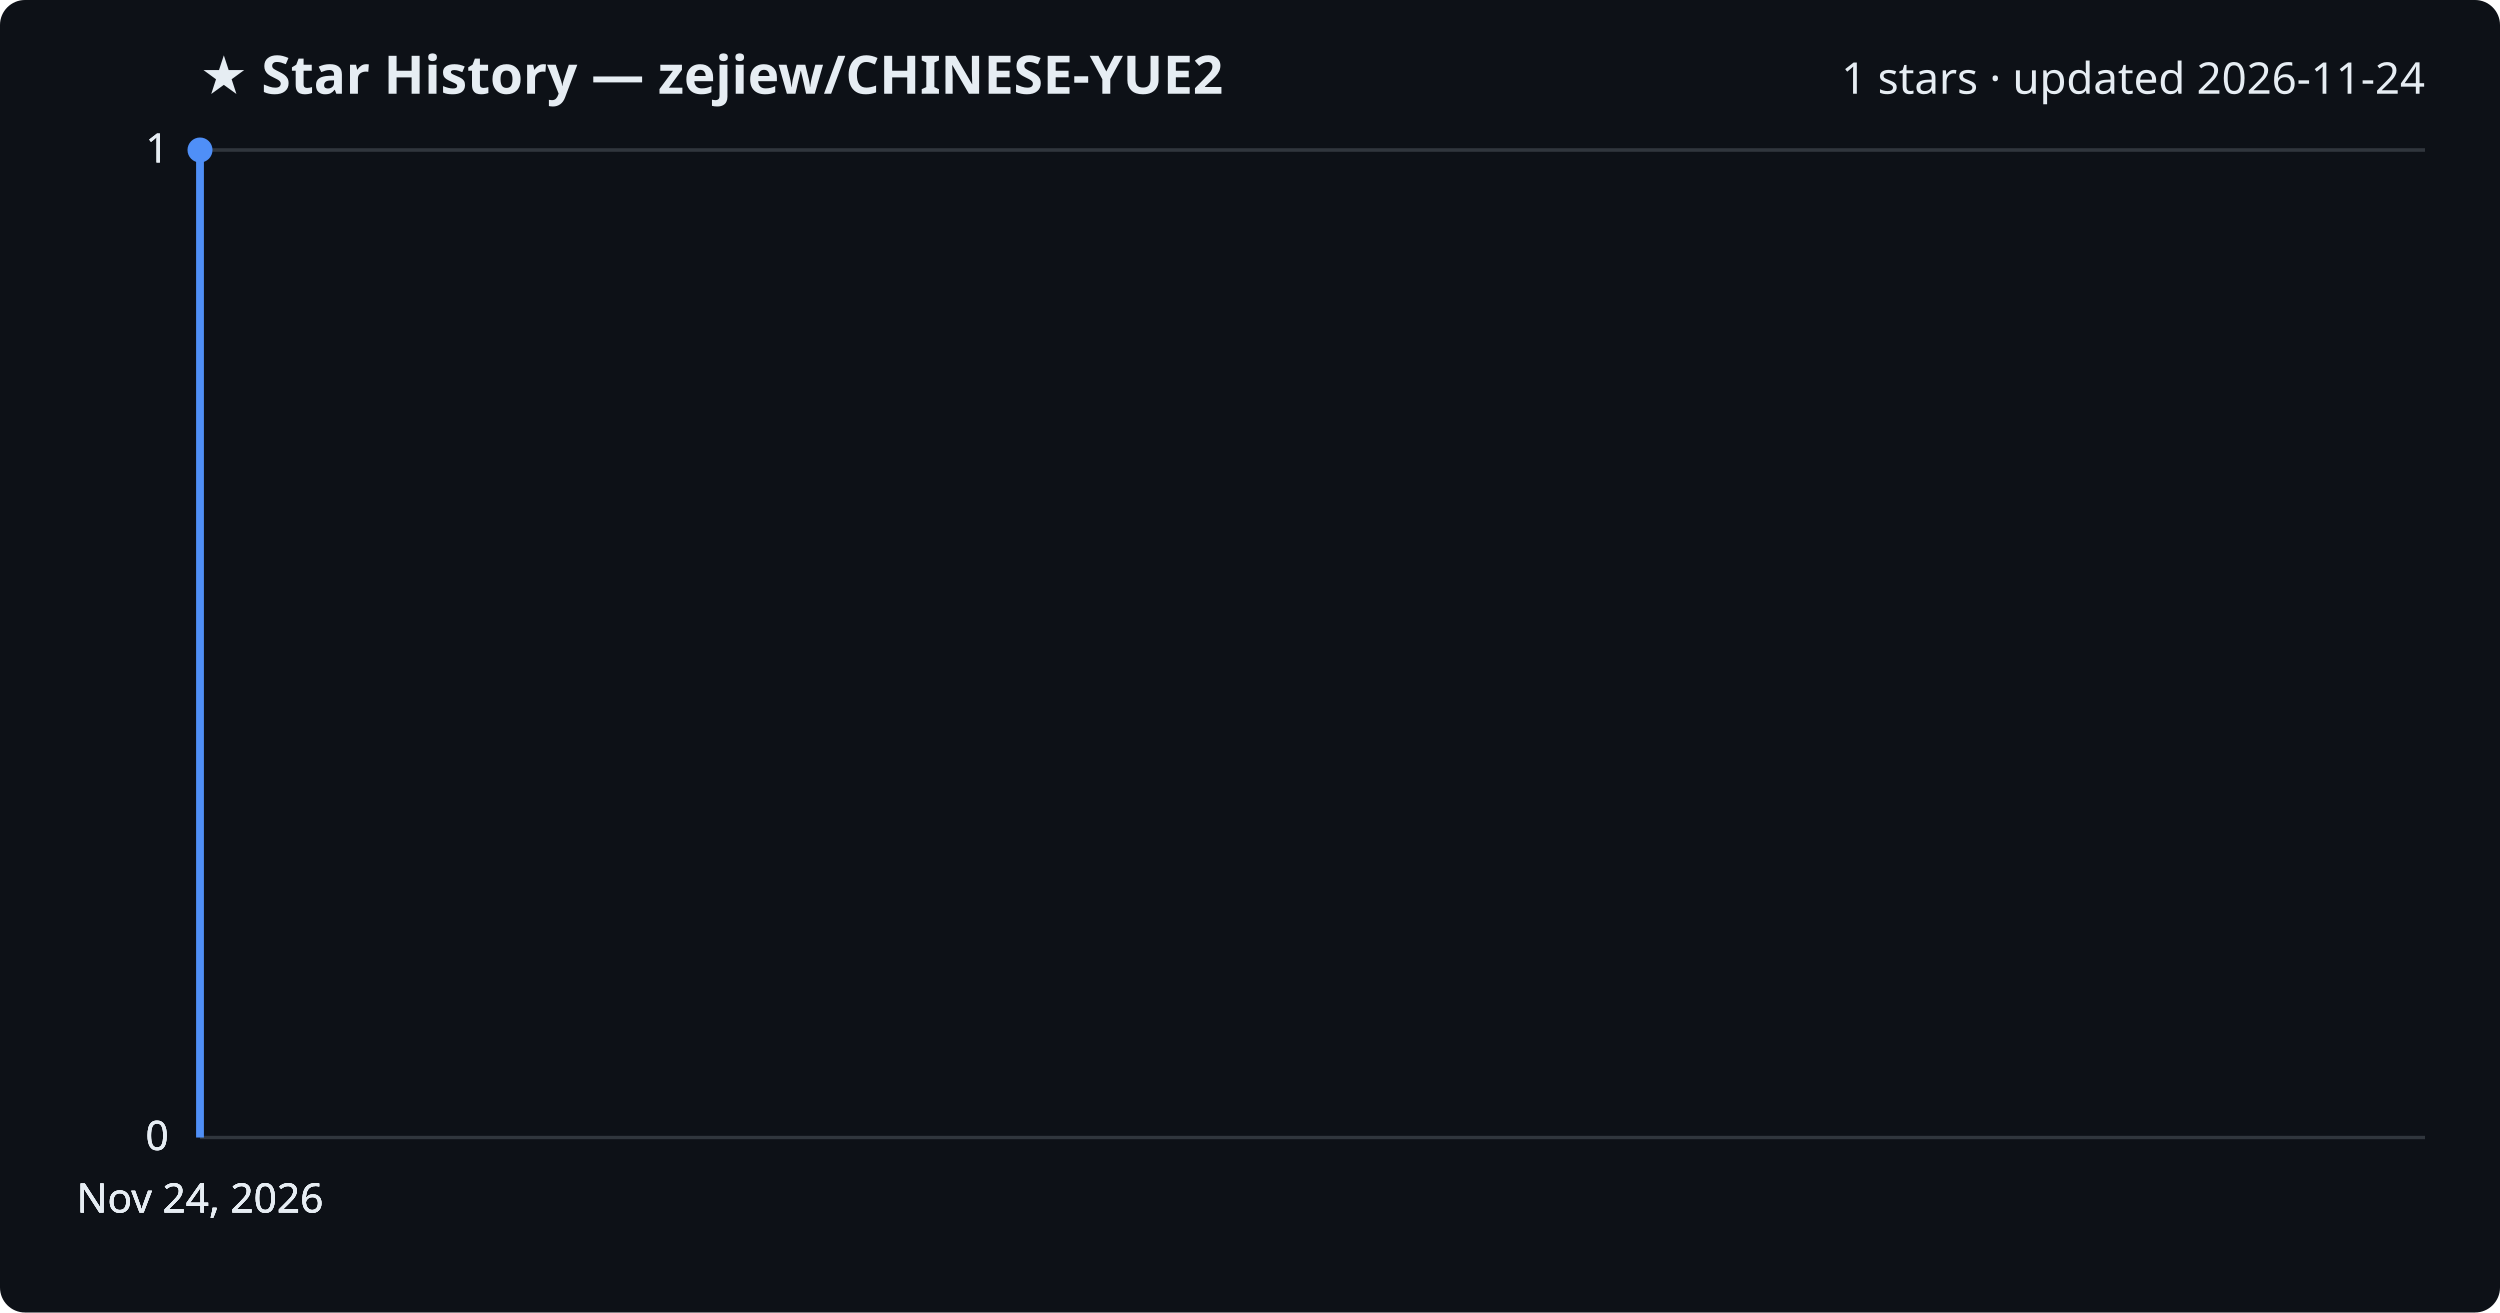
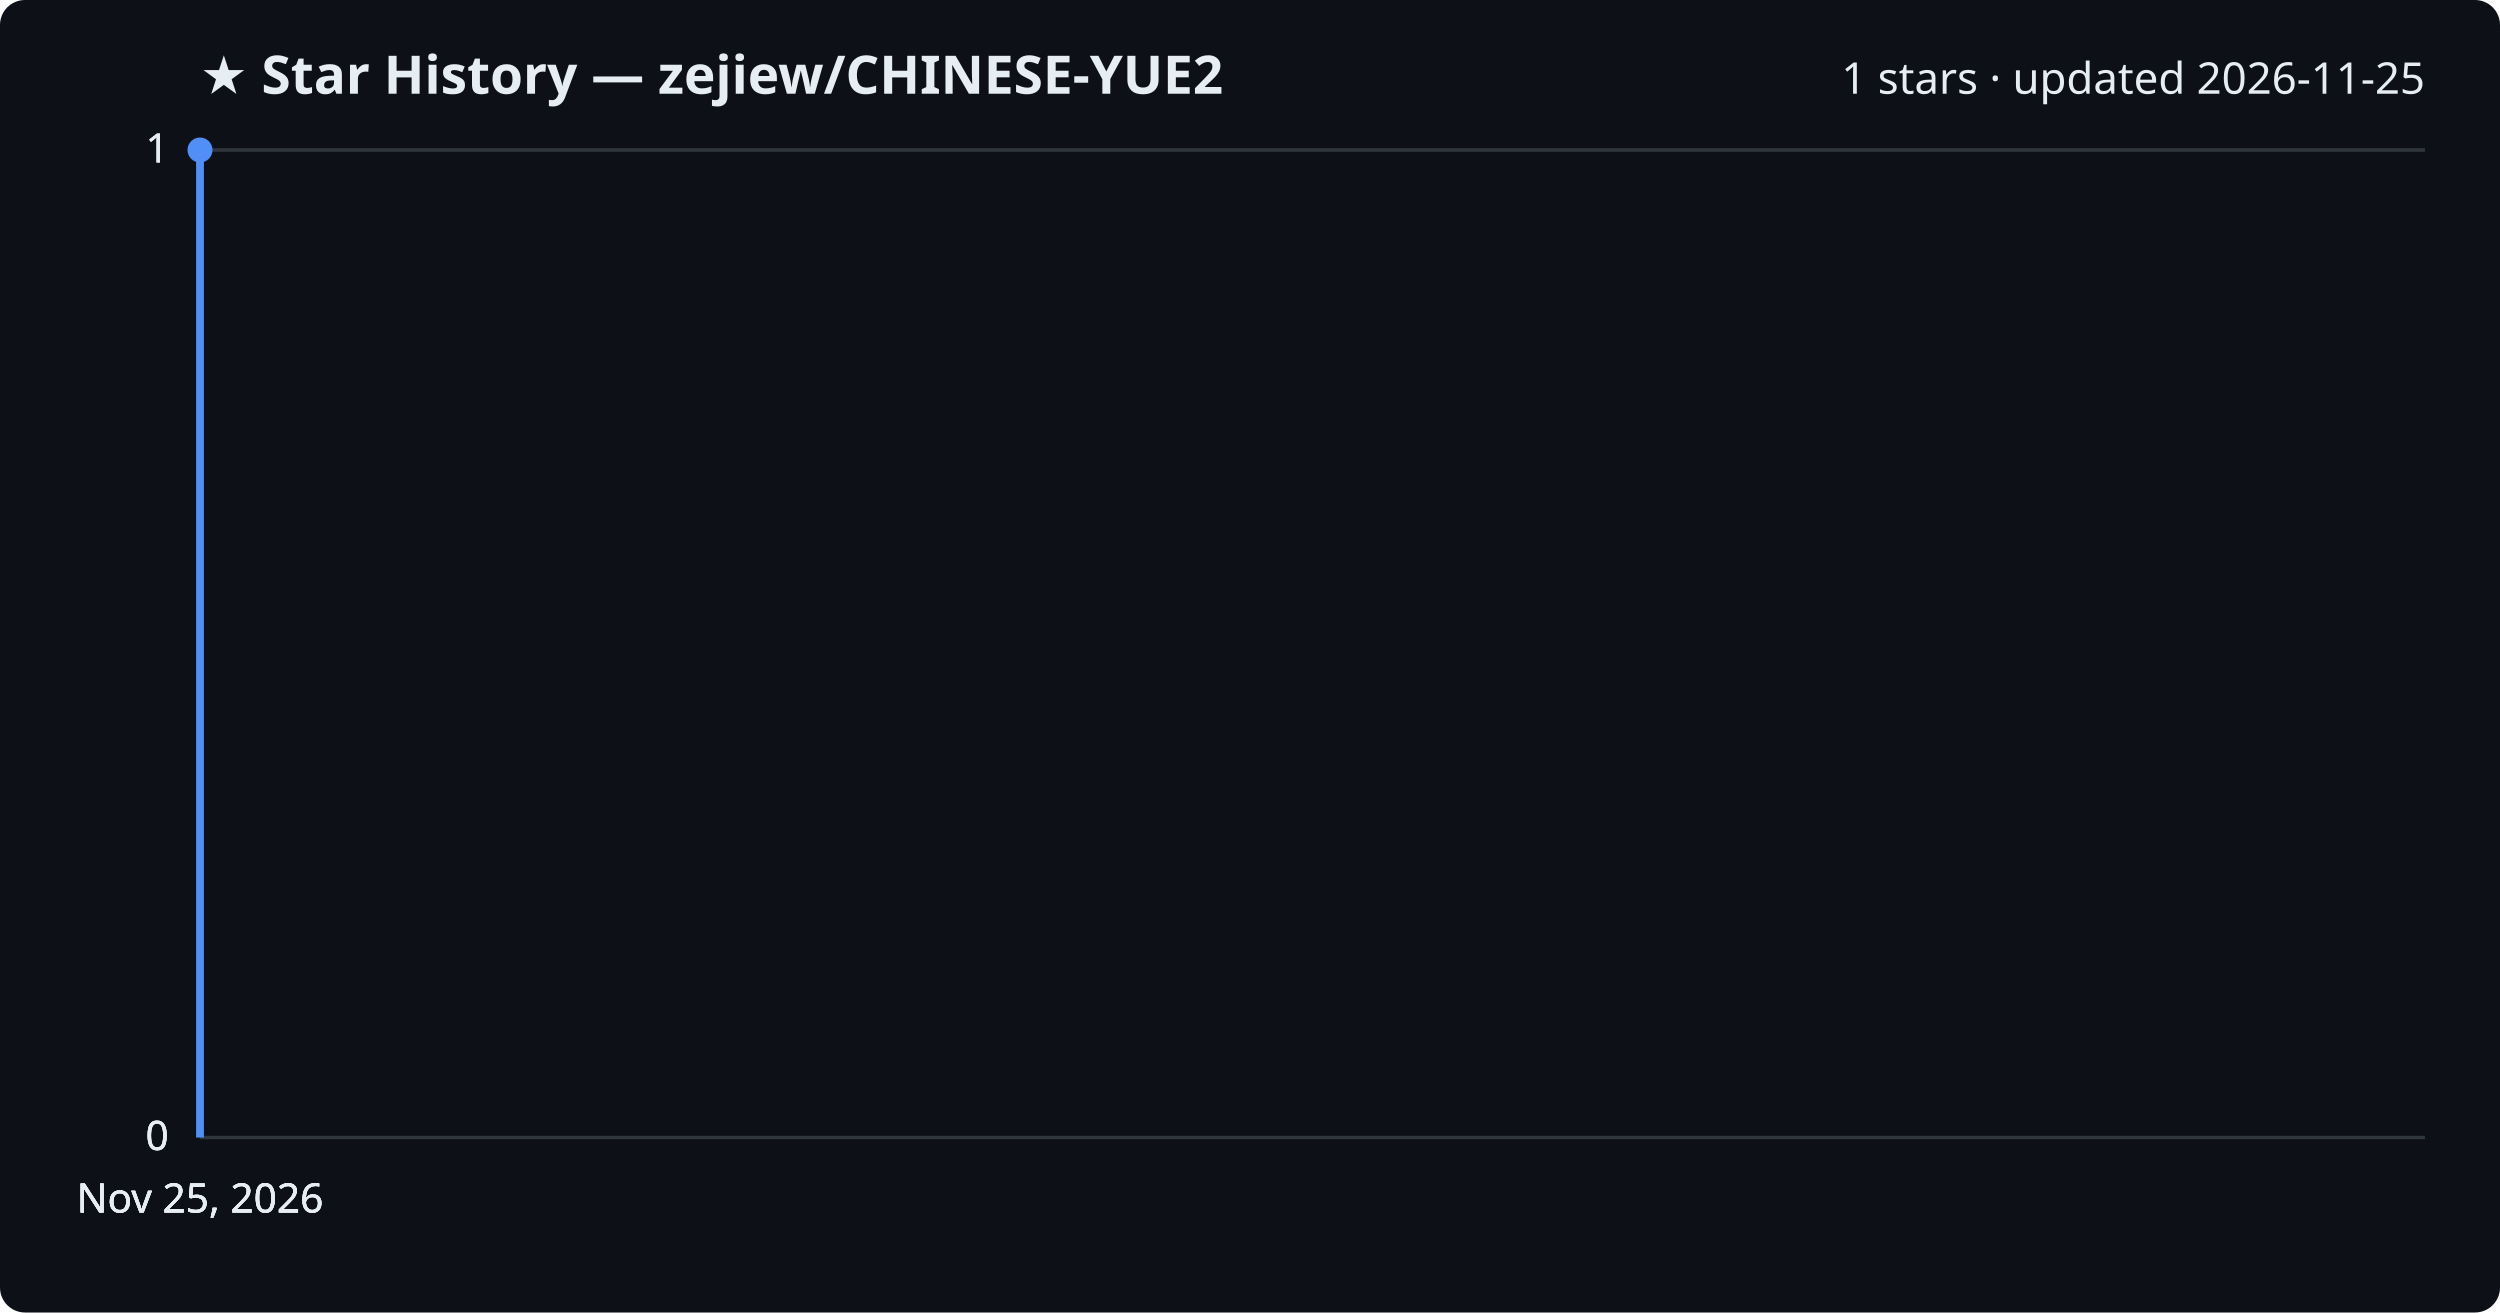
<svg xmlns="http://www.w3.org/2000/svg" viewBox="0 0 800 420" font-family="Segoe UI, sans-serif">
  <rect width="800" height="420" fill="#0d1117" rx="8" />
  <text x="64" y="30" fill="#e6edf3" font-size="17" font-weight="700">★ Star History — zejiew/CHINESE-YUE2</text>
-   <text x="776" y="30" fill="#e6edf3" font-size="14" text-anchor="end">1 stars · updated 2026-11-24</text>
+   <text x="776" y="30" fill="#e6edf3" font-size="14" text-anchor="end">1 stars · updated 2026-11-25</text>
  <line x1="64" y1="364.0" x2="776" y2="364.0" stroke="#30363d" stroke-width="1" />
  <text x="54" y="368.0" fill="#e6edf3" font-size="13" text-anchor="end">0</text>
  <line x1="64" y1="364.0" x2="776" y2="364.0" stroke="#30363d" stroke-width="1" />
  <text x="54" y="368.0" fill="#e6edf3" font-size="13" text-anchor="end">0</text>
  <line x1="64" y1="364.0" x2="776" y2="364.0" stroke="#30363d" stroke-width="1" />
  <text x="54" y="368.0" fill="#e6edf3" font-size="13" text-anchor="end">0</text>
  <line x1="64" y1="48.0" x2="776" y2="48.0" stroke="#30363d" stroke-width="1" />
  <text x="54" y="52.0" fill="#e6edf3" font-size="13" text-anchor="end">1</text>
  <line x1="64" y1="48.0" x2="776" y2="48.0" stroke="#30363d" stroke-width="1" />
  <text x="54" y="52.0" fill="#e6edf3" font-size="13" text-anchor="end">1</text>
  <path d="M64.0,364.0 L64.0,48.0 L64.0,48.0" fill="none" stroke="#4f8ff7" stroke-width="2.5" stroke-linejoin="round" />
  <circle cx="64.0" cy="48.0" r="4" fill="#4f8ff7" />
-   <text x="64.0" y="388" fill="#e6edf3" font-size="13" text-anchor="middle">Nov 24, 2026</text>
-   <text x="64.0" y="388" fill="#e6edf3" font-size="13" text-anchor="middle">Nov 24, 2026</text>
-   <text x="64.0" y="388" fill="#e6edf3" font-size="13" text-anchor="middle">Nov 24, 2026</text>
-   <text x="64.0" y="388" fill="#e6edf3" font-size="13" text-anchor="middle">Nov 24, 2026</text>
+   <text x="64.0" y="388" fill="#e6edf3" font-size="13" text-anchor="middle">Nov 25, 2026</text>
+   <text x="64.0" y="388" fill="#e6edf3" font-size="13" text-anchor="middle">Nov 25, 2026</text>
+   <text x="64.0" y="388" fill="#e6edf3" font-size="13" text-anchor="middle">Nov 25, 2026</text>
+   <text x="64.0" y="388" fill="#e6edf3" font-size="13" text-anchor="middle">Nov 25, 2026</text>
</svg>
